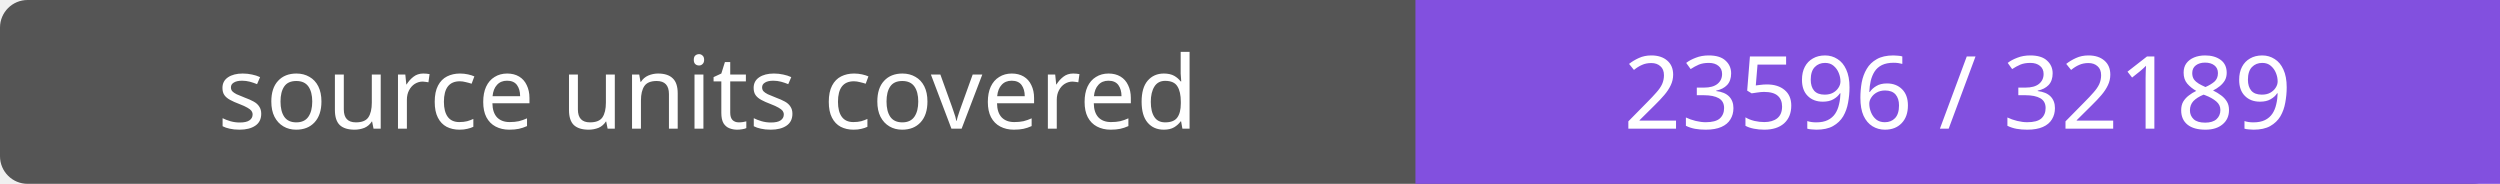
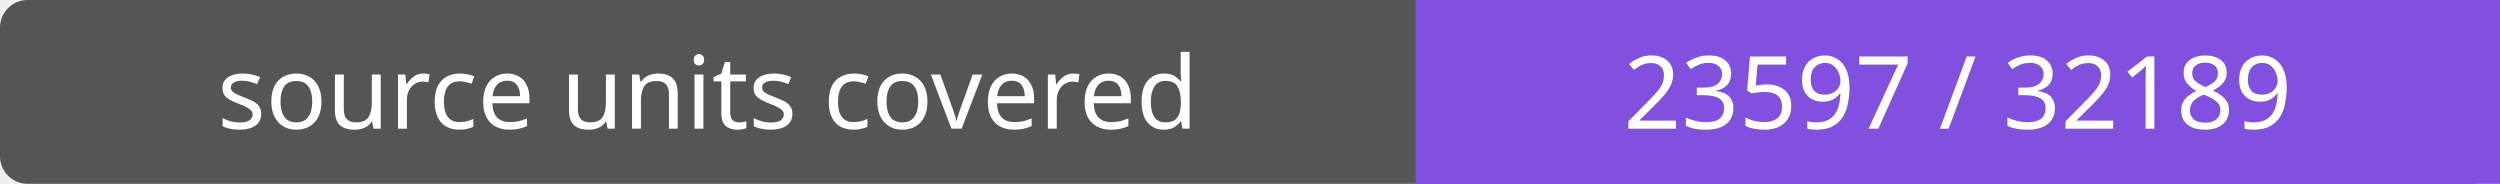
- <svg xmlns="http://www.w3.org/2000/svg" width="272" height="20" role="img" aria-label="source units covered: 23596 / 32189">
+ <svg xmlns="http://www.w3.org/2000/svg" width="272" height="20" role="img" aria-label="source units covered: 23597 / 32189">
  <rect width="272" height="20" rx="3" fill="#555" />
  <path fill="#8250df" d="M154 0h118v20H154z" />
  <g fill="#fff" text-anchor="middle" font-family="Verdana,sans-serif" font-size="11">
    <text x="77.0" y="14">source units covered</text>
-     <text x="213.0" y="14">23596 / 32189</text>
+     <text x="213.0" y="14">23597 / 32189</text>
  </g>
</svg>
